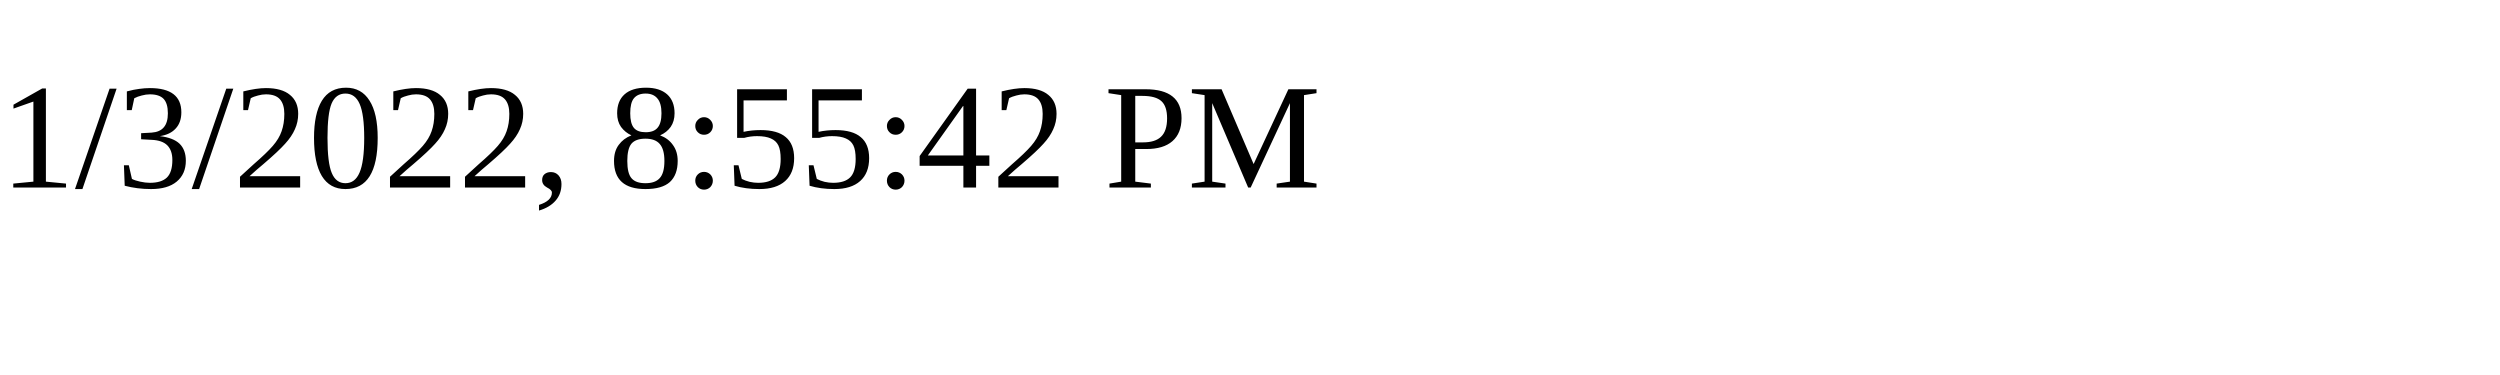
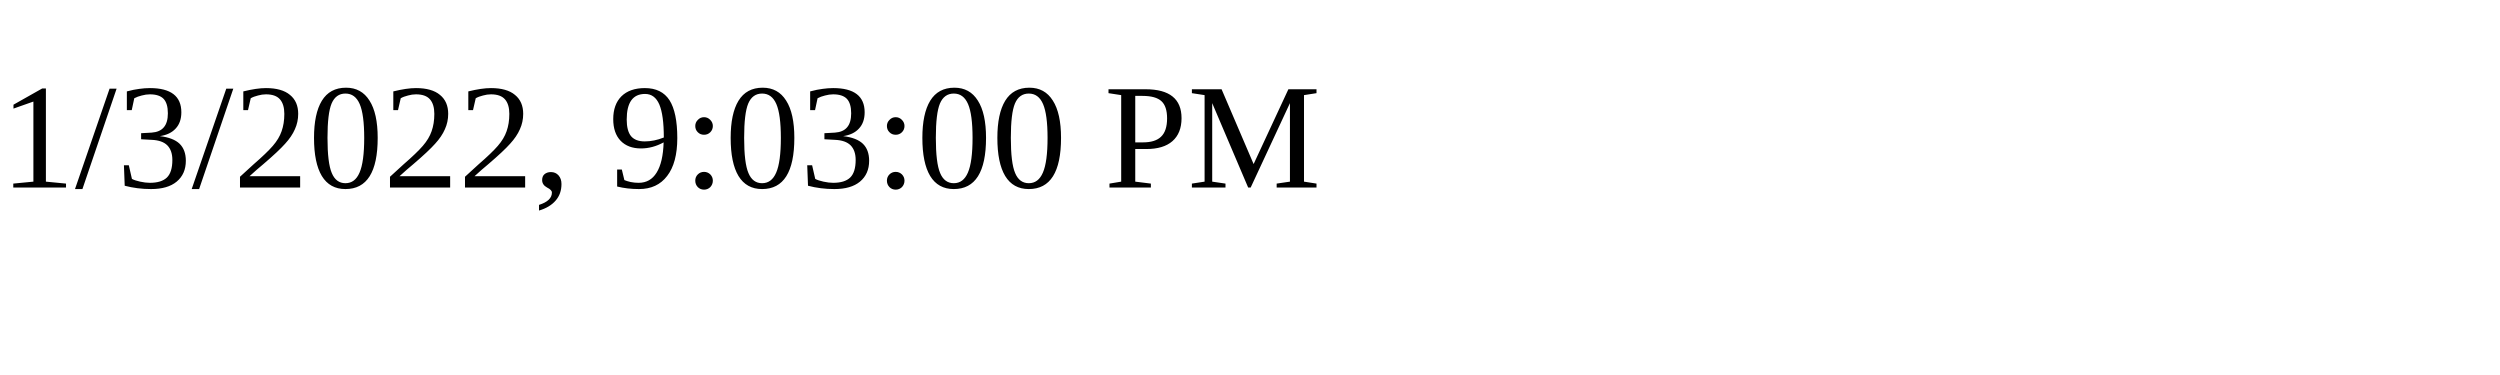
<svg xmlns="http://www.w3.org/2000/svg" height="30" width="200">
-   <text x="0" y="15">1/3/2022, 8:55:42 PM</text>
+   <text x="0" y="15">1/3/2022, 9:03:00 PM</text>
</svg>
